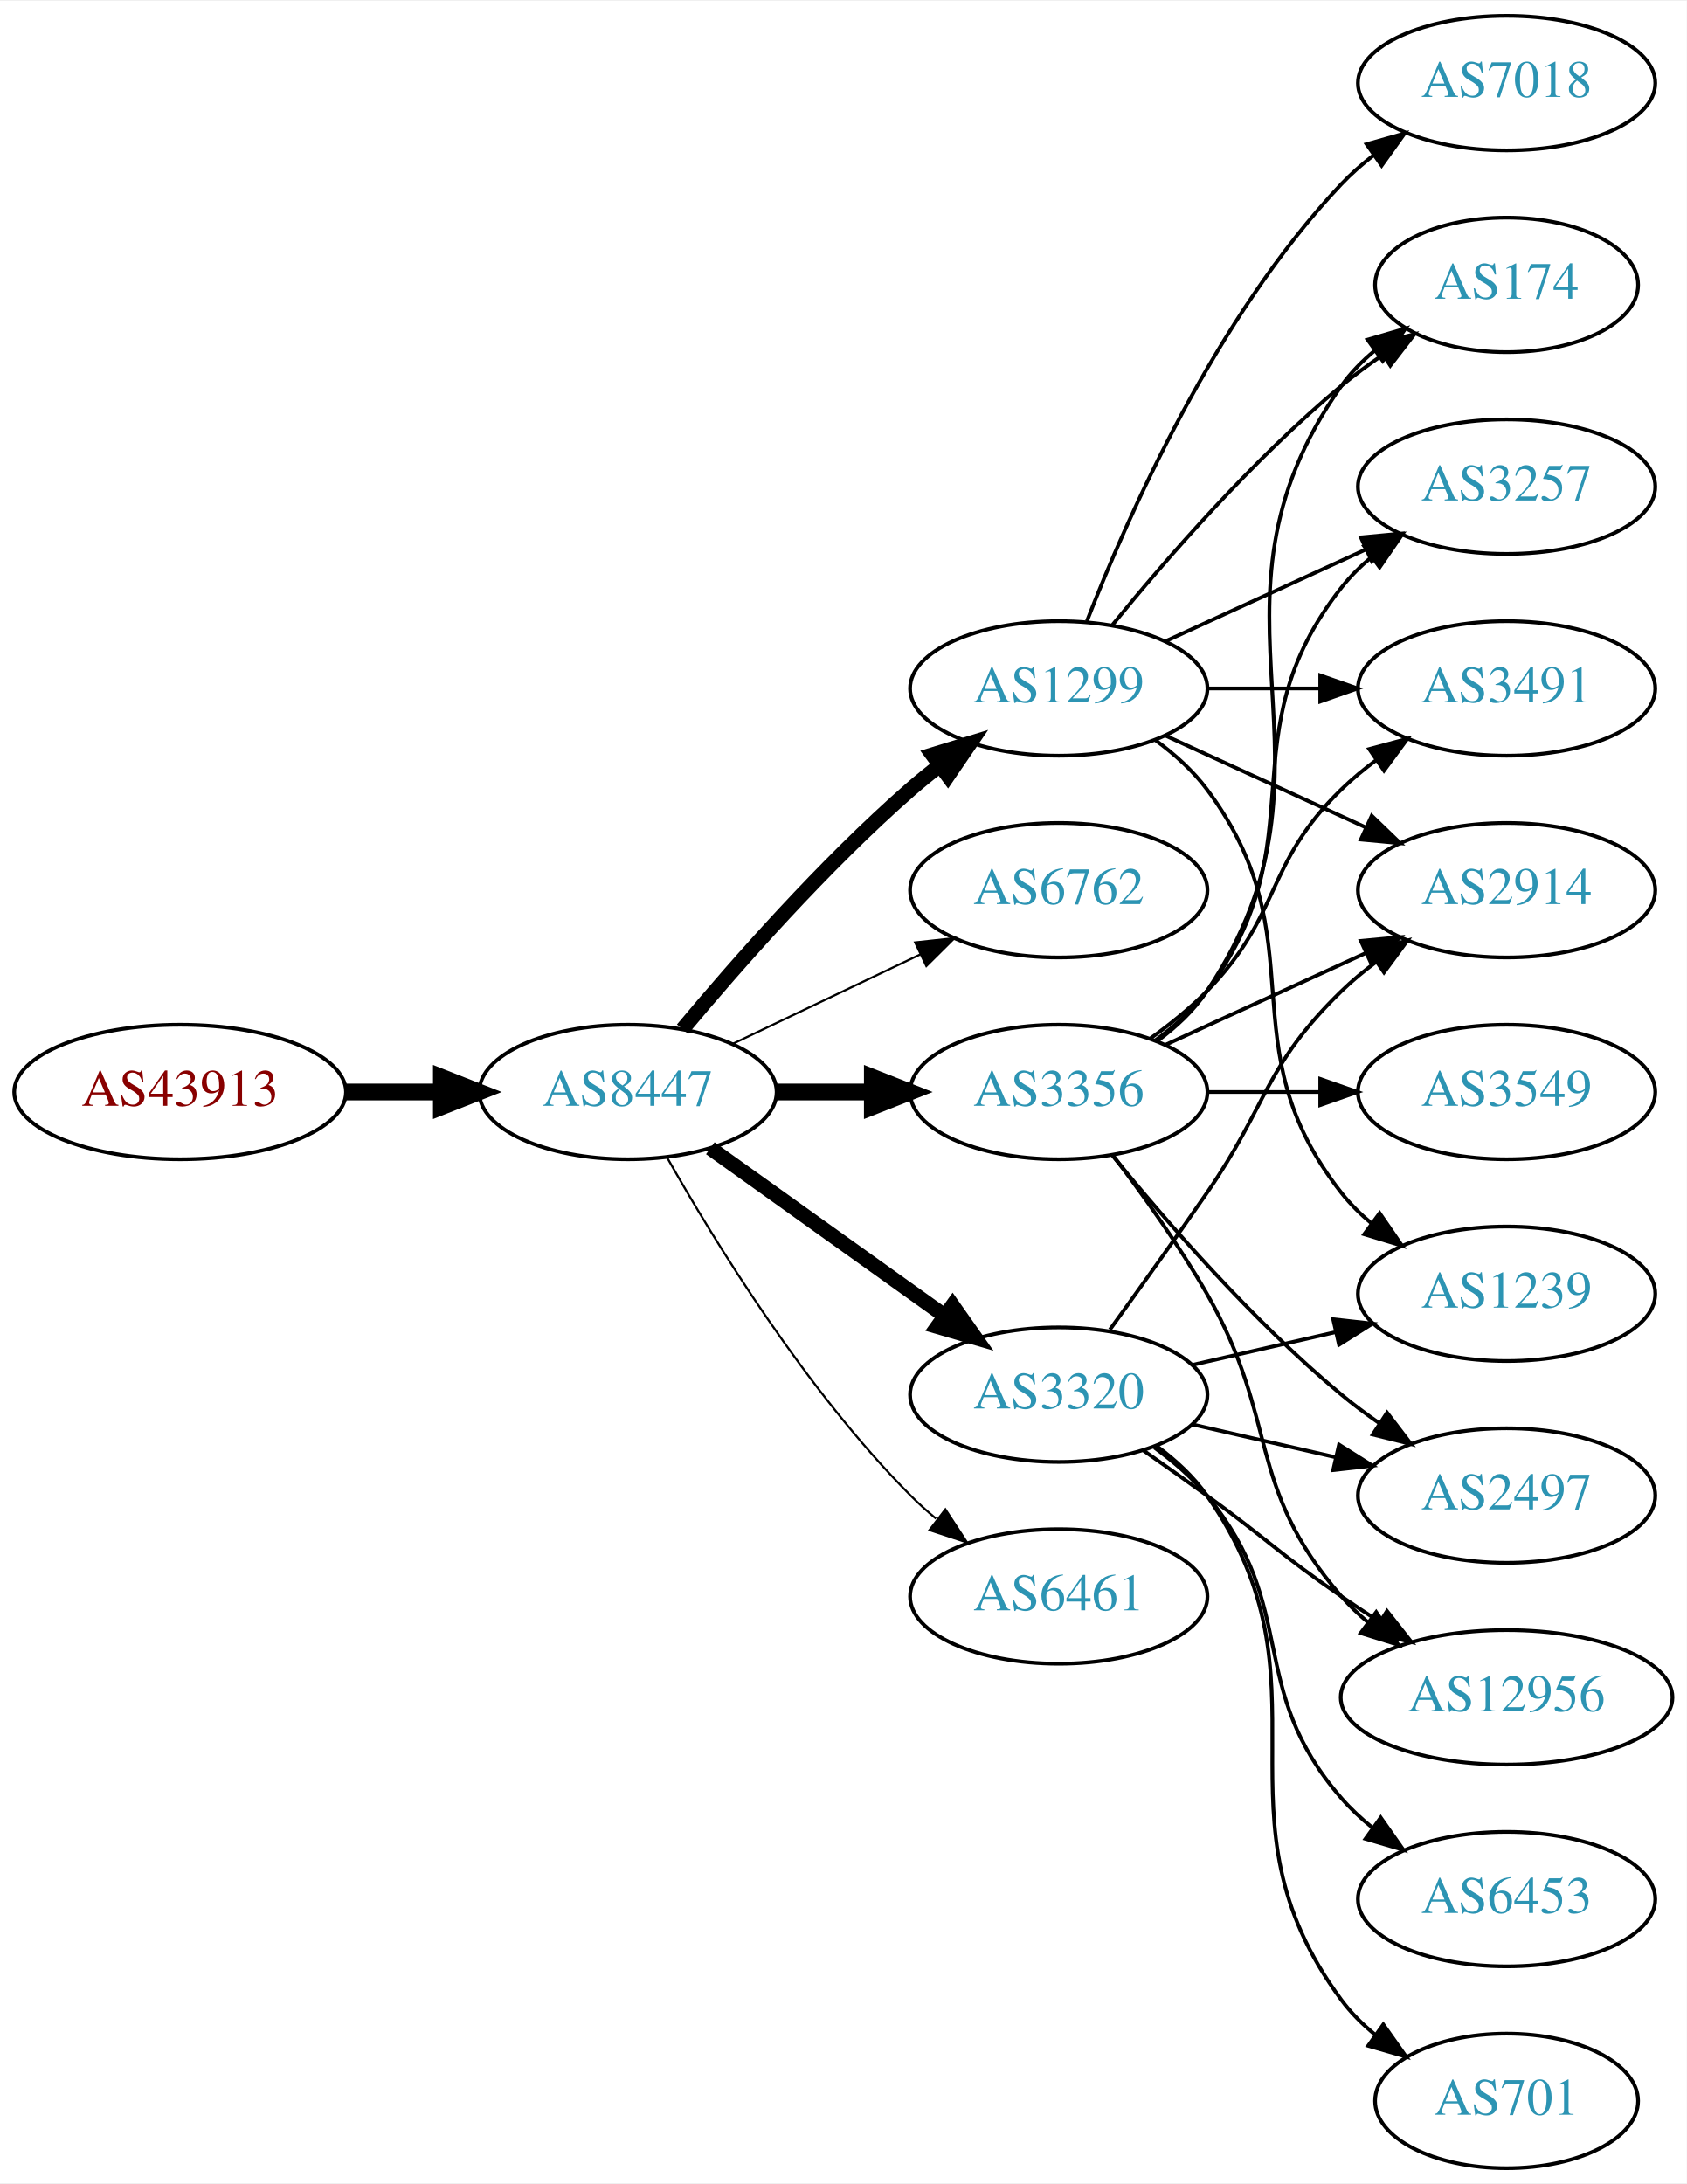
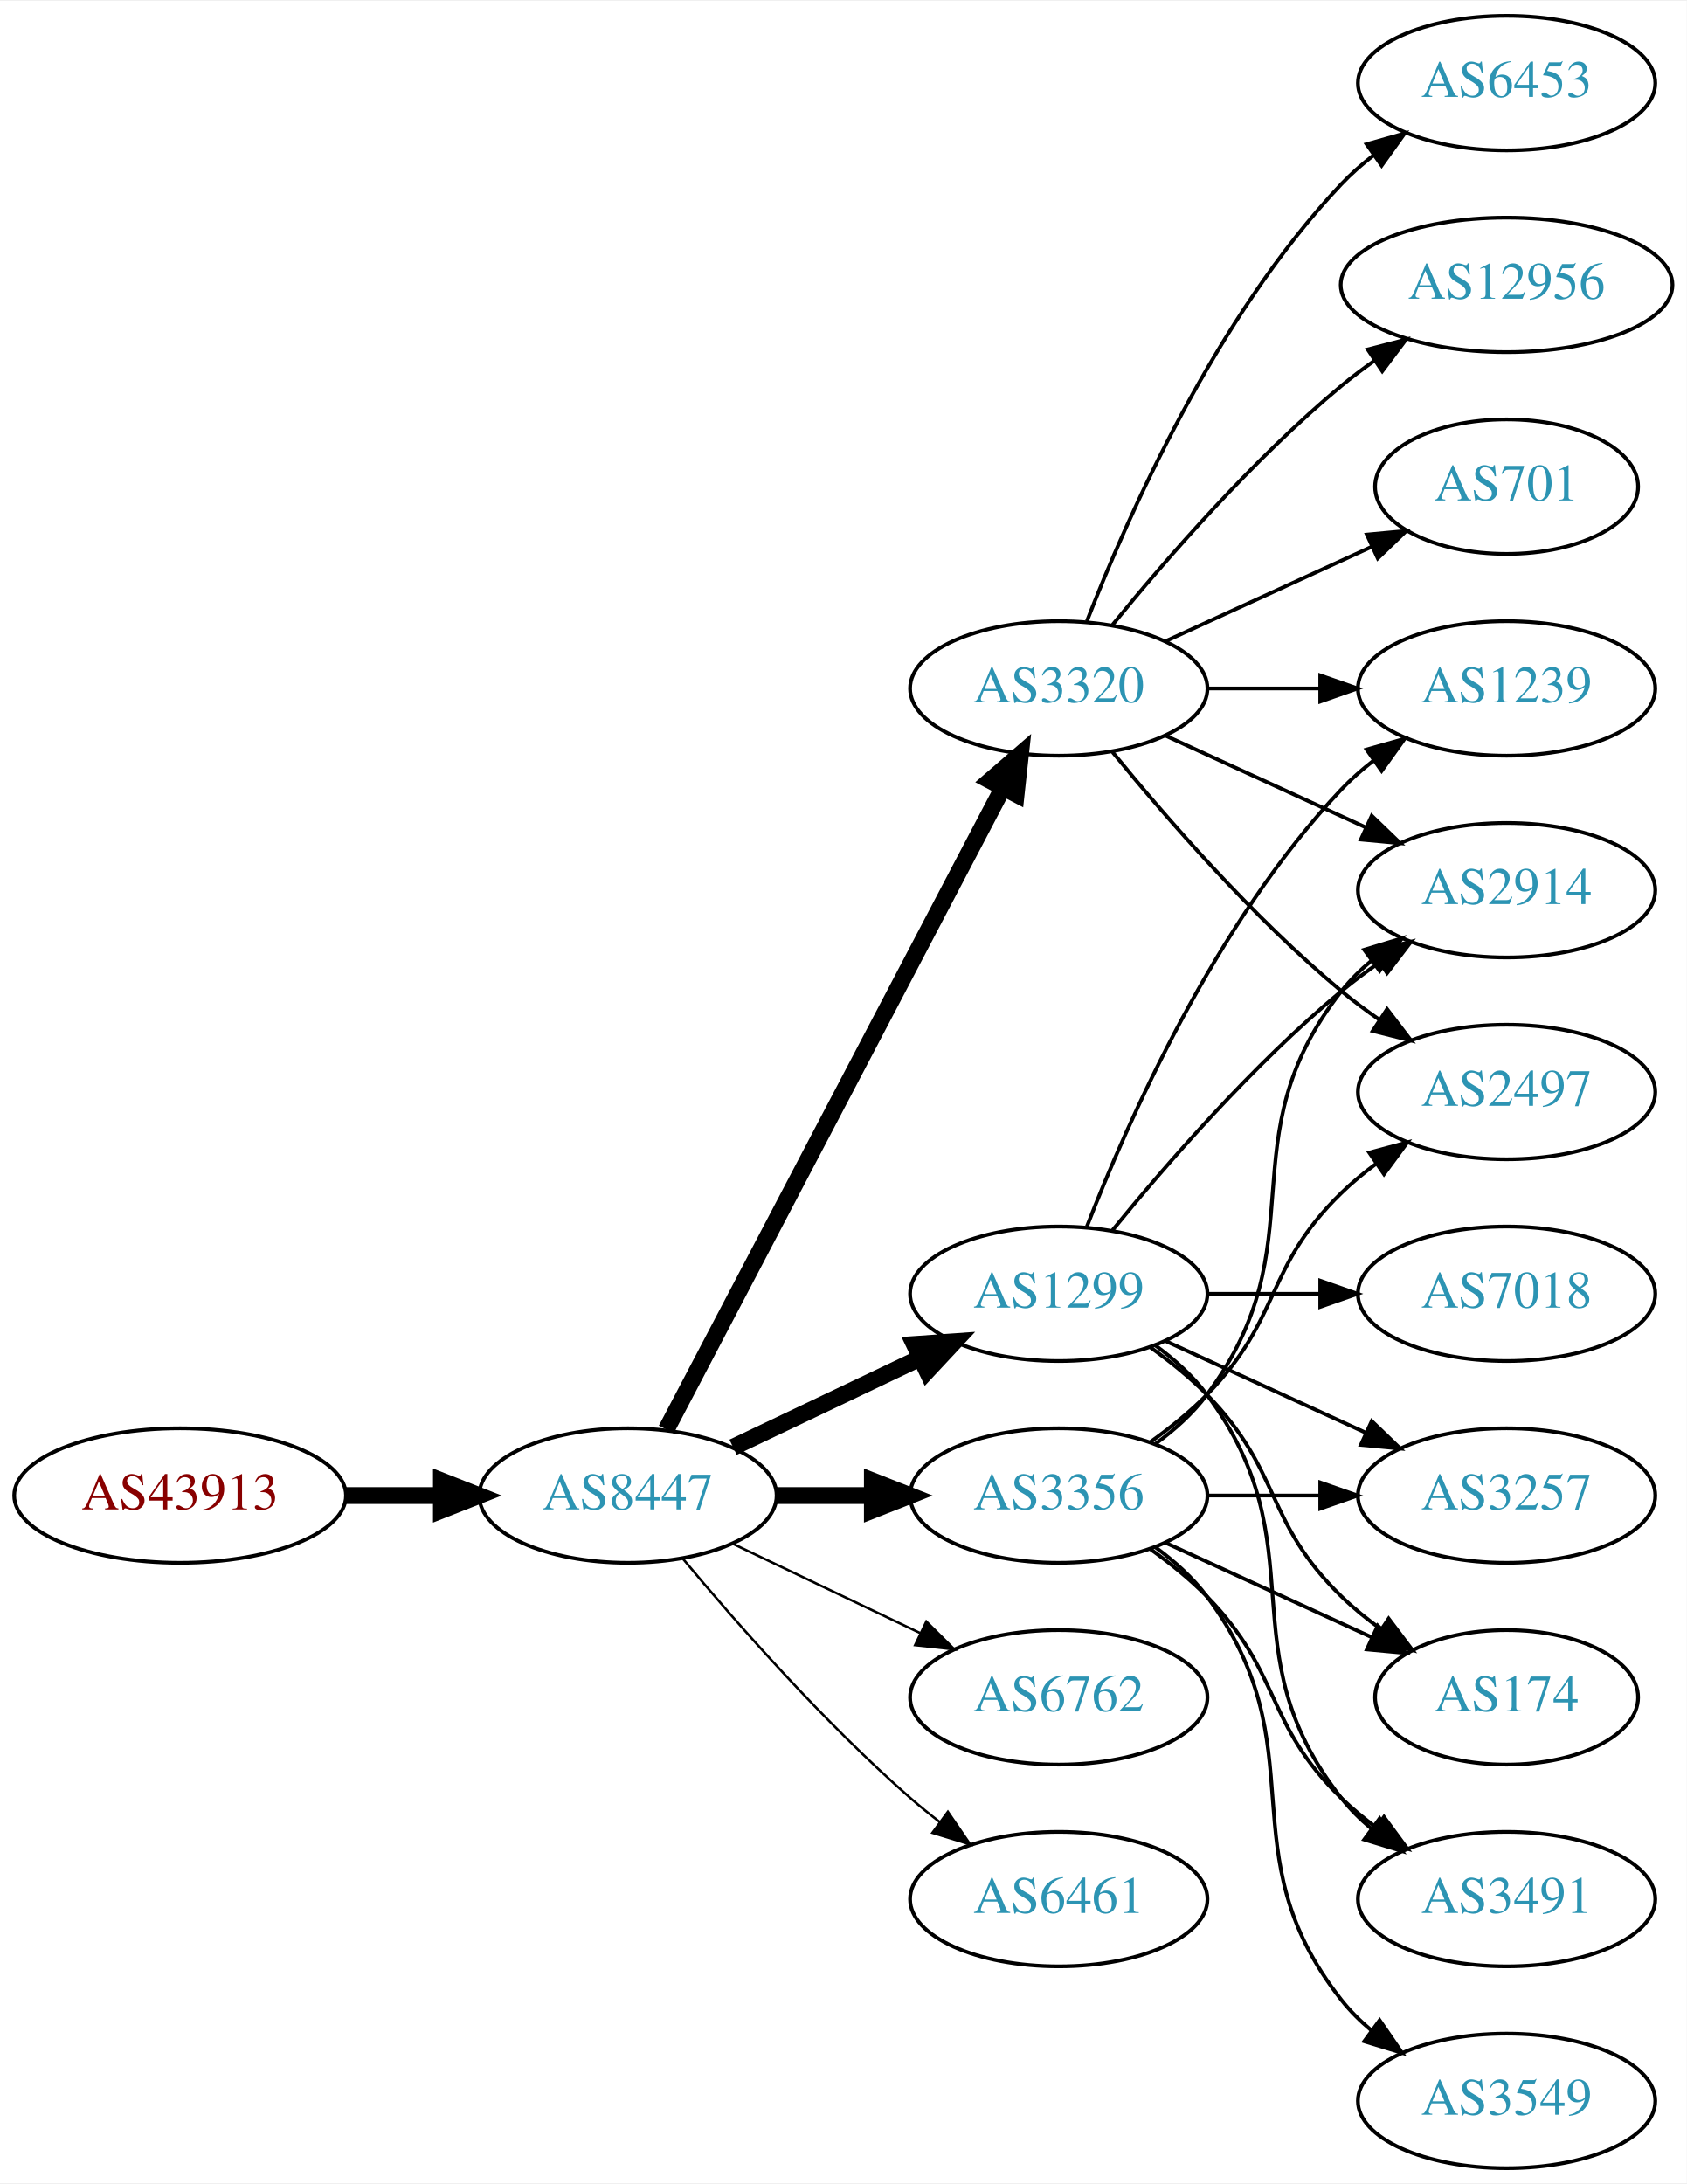
<svg xmlns="http://www.w3.org/2000/svg" xmlns:xlink="http://www.w3.org/1999/xlink" width="451pt" height="584pt" viewBox="0.00 0.00 451.37 584.00">
  <g id="graph0" class="graph" transform="scale(1 1) rotate(0) translate(4 580)">
    <polygon fill="white" stroke="none" points="-4,4 -4,-580 447.37,-580 447.37,4 -4,4" />
    <g id="node1" class="node">
      <g id="a_node1">
        <a xlink:href="/asn/43913" xlink:title="AS43913 ~ AT-AGES-AS [AT]">
-           <ellipse fill="#ffffff" stroke="black" cx="44.196" cy="-288" rx="44.393" ry="18" />
-           <text text-anchor="middle" x="44.196" y="-284.3" font-family="Times,serif" font-size="14.00" fill="#880000">AS43913</text>
+           <ellipse fill="#ffffff" stroke="black" cx="44.196" cy="-180" rx="44.393" ry="18" />
+           <text text-anchor="middle" x="44.196" y="-176.3" font-family="Times,serif" font-size="14.00" fill="#880000">AS43913</text>
        </a>
      </g>
    </g>
    <g id="node2" class="node">
      <g id="a_node2">
        <a xlink:href="/asn/8447" xlink:title="AS8447 ~ A1 Telekom Austria AG [AT]">
-           <ellipse fill="#ffffff" stroke="black" cx="164.039" cy="-288" rx="39.794" ry="18" />
-           <text text-anchor="middle" x="164.039" y="-284.3" font-family="Times,serif" font-size="14.00" fill="#2c94b3">AS8447</text>
+           <ellipse fill="#ffffff" stroke="black" cx="164.039" cy="-180" rx="39.794" ry="18" />
+           <text text-anchor="middle" x="164.039" y="-176.3" font-family="Times,serif" font-size="14.00" fill="#2c94b3">AS8447</text>
        </a>
      </g>
    </g>
    <g id="edge1" class="edge">
-       <path fill="none" stroke="black" stroke-width="4.5" d="M88.407,-288C96.72,-288 105.482,-288 113.965,-288" />
-       <polygon fill="black" stroke="black" stroke-width="4.5" points="114.123,-291.938 124.123,-288 114.123,-284.063 114.123,-291.938" />
+       <path fill="none" stroke="black" stroke-width="4.5" d="M88.407,-180C96.72,-180 105.482,-180 113.965,-180" />
+       <polygon fill="black" stroke="black" stroke-width="4.5" points="114.123,-183.938 124.123,-180 114.123,-176.063 114.123,-183.938" />
    </g>
    <g id="node3" class="node">
      <g id="a_node3">
        <a xlink:href="/asn/1299" xlink:title="AS1299 ~ Telia Carrier [EU]">
-           <ellipse fill="#ffffff" stroke="black" cx="279.332" cy="-396" rx="39.794" ry="18" />
-           <text text-anchor="middle" x="279.332" y="-392.3" font-family="Times,serif" font-size="14.00" fill="#2c94b3">AS1299</text>
+           <ellipse fill="#ffffff" stroke="black" cx="279.332" cy="-234" rx="39.794" ry="18" />
+           <text text-anchor="middle" x="279.332" y="-230.3" font-family="Times,serif" font-size="14.00" fill="#2c94b3">AS1299</text>
        </a>
      </g>
    </g>
    <g id="edge2" class="edge">
-       <path fill="none" stroke="black" stroke-width="3.938" d="M178.669,-304.817C192.951,-321.929 216.498,-348.745 239.685,-369 242.151,-371.154 244.789,-373.294 247.487,-375.372" />
-       <polygon fill="black" stroke="black" stroke-width="3.938" points="245.512,-378.264 255.641,-381.37 249.66,-372.625 245.512,-378.264" />
+       <path fill="none" stroke="black" stroke-width="4.5" d="M192.175,-192.934C207.169,-200.081 225.99,-209.052 242.213,-216.785" />
+       <polygon fill="black" stroke="black" stroke-width="4.5" points="240.695,-220.423 251.417,-221.171 244.084,-213.314 240.695,-220.423" />
    </g>
    <g id="node4" class="node">
      <g id="a_node4">
-         <a xlink:href="/asn/6762" xlink:title="AS6762 ~ TELECOM ITALIA SPARKLE S.p.A. [IT]">
-           <ellipse fill="#ffffff" stroke="black" cx="279.332" cy="-342" rx="39.794" ry="18" />
-           <text text-anchor="middle" x="279.332" y="-338.3" font-family="Times,serif" font-size="14.00" fill="#2c94b3">AS6762</text>
+         <a xlink:href="/asn/3320" xlink:title="AS3320 ~ DTAG [DE]">
+           <ellipse fill="#ffffff" stroke="black" cx="279.332" cy="-396" rx="39.794" ry="18" />
+           <text text-anchor="middle" x="279.332" y="-392.3" font-family="Times,serif" font-size="14.00" fill="#2c94b3">AS3320</text>
        </a>
      </g>
    </g>
    <g id="edge3" class="edge">
-       <path fill="none" stroke="black" stroke-width="0.562" d="M192.175,-300.934C207.169,-308.081 225.99,-317.052 242.213,-324.785" />
-       <polygon fill="black" stroke="black" stroke-width="0.562" points="240.884,-328.028 251.417,-329.171 243.895,-321.709 240.884,-328.028" />
+       <path fill="none" stroke="black" stroke-width="4.5" d="M174.31,-197.676C194.151,-235.505 240.829,-324.499 264.316,-369.278" />
+       <polygon fill="black" stroke="black" stroke-width="4.5" points="260.959,-371.356 269.091,-378.383 267.933,-367.698 260.959,-371.356" />
    </g>
    <g id="node5" class="node">
      <g id="a_node5">
-         <a xlink:href="/asn/3320" xlink:title="AS3320 ~ DTAG [DE]">
-           <ellipse fill="#ffffff" stroke="black" cx="279.332" cy="-207" rx="39.794" ry="18" />
-           <text text-anchor="middle" x="279.332" y="-203.3" font-family="Times,serif" font-size="14.00" fill="#2c94b3">AS3320</text>
+         <a xlink:href="/asn/3356" xlink:title="AS3356 ~ Level 3 Parent, LLC [US]">
+           <ellipse fill="#ffffff" stroke="black" cx="279.332" cy="-180" rx="39.794" ry="18" />
+           <text text-anchor="middle" x="279.332" y="-176.3" font-family="Times,serif" font-size="14.00" fill="#2c94b3">AS3356</text>
        </a>
      </g>
    </g>
    <g id="edge4" class="edge">
-       <path fill="none" stroke="black" stroke-width="3.938" d="M186.083,-272.954C203.697,-260.361 229.036,-242.245 248.701,-228.184" />
-       <polygon fill="black" stroke="black" stroke-width="3.938" points="250.917,-230.903 257.016,-222.24 246.845,-225.209 250.917,-230.903" />
+       <path fill="none" stroke="black" stroke-width="4.5" d="M203.711,-180C211.914,-180 220.678,-180 229.21,-180" />
+       <polygon fill="black" stroke="black" stroke-width="4.5" points="229.449,-183.938 239.449,-180 229.449,-176.063 229.449,-183.938" />
    </g>
    <g id="node6" class="node">
      <g id="a_node6">
-         <a xlink:href="/asn/3356" xlink:title="AS3356 ~ LEVEL3 [US]">
-           <ellipse fill="#ffffff" stroke="black" cx="279.332" cy="-288" rx="39.794" ry="18" />
-           <text text-anchor="middle" x="279.332" y="-284.3" font-family="Times,serif" font-size="14.00" fill="#2c94b3">AS3356</text>
+         <a xlink:href="/asn/6762" xlink:title="AS6762 ~ TELECOM ITALIA SPARKLE S.p.A. [IT]">
+           <ellipse fill="#ffffff" stroke="black" cx="279.332" cy="-126" rx="39.794" ry="18" />
+           <text text-anchor="middle" x="279.332" y="-122.3" font-family="Times,serif" font-size="14.00" fill="#2c94b3">AS6762</text>
        </a>
      </g>
    </g>
    <g id="edge5" class="edge">
-       <path fill="none" stroke="black" stroke-width="4.5" d="M203.711,-288C211.914,-288 220.678,-288 229.21,-288" />
-       <polygon fill="black" stroke="black" stroke-width="4.5" points="229.449,-291.938 239.449,-288 229.449,-284.063 229.449,-291.938" />
+       <path fill="none" stroke="black" stroke-width="0.643" d="M192.175,-167.066C207.169,-159.919 225.99,-150.948 242.213,-143.215" />
+       <polygon fill="black" stroke="black" stroke-width="0.643" points="243.895,-146.291 251.417,-138.829 240.884,-139.972 243.895,-146.291" />
    </g>
    <g id="node7" class="node">
      <g id="a_node7">
        <a xlink:href="/asn/6461" xlink:title="AS6461 ~ Zayo Bandwidth [US]">
-           <ellipse fill="#ffffff" stroke="black" cx="279.332" cy="-153" rx="39.794" ry="18" />
-           <text text-anchor="middle" x="279.332" y="-149.3" font-family="Times,serif" font-size="14.00" fill="#2c94b3">AS6461</text>
+           <ellipse fill="#ffffff" stroke="black" cx="279.332" cy="-72" rx="39.794" ry="18" />
+           <text text-anchor="middle" x="279.332" y="-68.3" font-family="Times,serif" font-size="14.00" fill="#2c94b3">AS6461</text>
        </a>
      </g>
    </g>
    <g id="edge6" class="edge">
-       <path fill="none" stroke="black" stroke-width="0.562" d="M174.498,-270.51C187.28,-247.904 211.712,-208.114 239.685,-180 241.796,-177.879 244.092,-175.812 246.477,-173.829" />
-       <polygon fill="black" stroke="black" stroke-width="0.562" points="248.993,-176.31 254.793,-167.444 244.73,-170.758 248.993,-176.31" />
+       <path fill="none" stroke="black" stroke-width="0.643" d="M178.669,-163.183C192.951,-146.071 216.498,-119.255 239.685,-99 242.151,-96.846 244.789,-94.706 247.487,-92.628" />
+       <polygon fill="black" stroke="black" stroke-width="0.643" points="249.66,-95.375 255.641,-86.63 245.512,-89.736 249.66,-95.375" />
    </g>
    <g id="node8" class="node">
      <g id="a_node8">
-         <a xlink:href="/asn/7018" xlink:title="AS7018 ~ AT&amp;T Services, Inc. [US]">
-           <ellipse fill="#ffffff" stroke="black" cx="399.174" cy="-558" rx="39.794" ry="18" />
-           <text text-anchor="middle" x="399.174" y="-554.3" font-family="Times,serif" font-size="14.00" fill="#2c94b3">AS7018</text>
-         </a>
-       </g>
-     </g>
-     <g id="edge7" class="edge">
-       <path fill="none" stroke="black" d="M286.855,-413.994C297.605,-441.728 321.262,-495.429 354.978,-531 357.564,-533.728 360.481,-536.294 363.55,-538.677" />
-       <polygon fill="black" stroke="black" points="361.704,-541.658 371.898,-544.543 365.728,-535.93 361.704,-541.658" />
-     </g>
-     <g id="node9" class="node">
-       <g id="a_node9">
-         <a xlink:href="/asn/174" xlink:title="AS174 ~ Cogent Communications [US]">
-           <ellipse fill="#ffffff" stroke="black" cx="399.174" cy="-504" rx="35.194" ry="18" />
-           <text text-anchor="middle" x="399.174" y="-500.3" font-family="Times,serif" font-size="14.00" fill="#2c94b3">AS174</text>
-         </a>
-       </g>
-     </g>
-     <g id="edge8" class="edge">
-       <path fill="none" stroke="black" d="M293.751,-413.065C307.865,-430.375 331.28,-457.345 354.978,-477 358.441,-479.872 362.234,-482.669 366.088,-485.308" />
-       <polygon fill="black" stroke="black" points="364.231,-488.275 374.521,-490.797 368.05,-482.408 364.231,-488.275" />
-     </g>
-     <g id="node10" class="node">
-       <g id="a_node10">
        <a xlink:href="/asn/2914" xlink:title="AS2914 ~ NTT America, Inc. [US]">
          <ellipse fill="#ffffff" stroke="black" cx="399.174" cy="-342" rx="39.794" ry="18" />
          <text text-anchor="middle" x="399.174" y="-338.3" font-family="Times,serif" font-size="14.00" fill="#2c94b3">AS2914</text>
        </a>
      </g>
    </g>
+     <g id="edge7" class="edge">
+       <path fill="none" stroke="black" d="M293.751,-251.065C307.865,-268.375 331.28,-295.345 354.978,-315 358.194,-317.668 361.695,-320.27 365.265,-322.741" />
+       <polygon fill="black" stroke="black" points="363.343,-325.666 373.622,-328.236 367.189,-319.817 363.343,-325.666" />
+     </g>
+     <g id="node9" class="node">
+       <g id="a_node9">
+         <a xlink:href="/asn/7018" xlink:title="AS7018 ~ AT&amp;T Services, Inc. [US]">
+           <ellipse fill="#ffffff" stroke="black" cx="399.174" cy="-234" rx="39.794" ry="18" />
+           <text text-anchor="middle" x="399.174" y="-230.3" font-family="Times,serif" font-size="14.00" fill="#2c94b3">AS7018</text>
+         </a>
+       </g>
+     </g>
+     <g id="edge8" class="edge">
+       <path fill="none" stroke="black" d="M319.244,-234C328.798,-234 339.147,-234 349.11,-234" />
+       <polygon fill="black" stroke="black" points="349.302,-237.5 359.302,-234 349.302,-230.5 349.302,-237.5" />
+     </g>
+     <g id="node10" class="node">
+       <g id="a_node10">
+         <a xlink:href="/asn/1239" xlink:title="AS1239 ~ Sprint [US]">
+           <ellipse fill="#ffffff" stroke="black" cx="399.174" cy="-396" rx="39.794" ry="18" />
+           <text text-anchor="middle" x="399.174" y="-392.3" font-family="Times,serif" font-size="14.00" fill="#2c94b3">AS1239</text>
+         </a>
+       </g>
+     </g>
    <g id="edge9" class="edge">
-       <path fill="none" stroke="black" d="M307.96,-383.339C323.917,-376.027 344.188,-366.739 361.471,-358.819" />
-       <polygon fill="black" stroke="black" points="363.085,-361.929 370.718,-354.581 360.169,-355.565 363.085,-361.929" />
+       <path fill="none" stroke="black" d="M286.855,-251.994C297.605,-279.728 321.262,-333.429 354.978,-369 357.564,-371.728 360.481,-374.294 363.55,-376.677" />
+       <polygon fill="black" stroke="black" points="361.704,-379.658 371.898,-382.543 365.728,-373.93 361.704,-379.658" />
    </g>
    <g id="node11" class="node">
      <g id="a_node11">
        <a xlink:href="/asn/3257" xlink:title="AS3257 ~ GTT [DE]">
-           <ellipse fill="#ffffff" stroke="black" cx="399.174" cy="-450" rx="39.794" ry="18" />
-           <text text-anchor="middle" x="399.174" y="-446.3" font-family="Times,serif" font-size="14.00" fill="#2c94b3">AS3257</text>
+           <ellipse fill="#ffffff" stroke="black" cx="399.174" cy="-180" rx="39.794" ry="18" />
+           <text text-anchor="middle" x="399.174" y="-176.3" font-family="Times,serif" font-size="14.00" fill="#2c94b3">AS3257</text>
        </a>
      </g>
    </g>
    <g id="edge10" class="edge">
-       <path fill="none" stroke="black" d="M307.96,-408.661C323.917,-415.973 344.188,-425.261 361.471,-433.181" />
-       <polygon fill="black" stroke="black" points="360.169,-436.435 370.718,-437.419 363.085,-430.071 360.169,-436.435" />
+       <path fill="none" stroke="black" d="M307.96,-221.339C323.917,-214.027 344.188,-204.739 361.471,-196.819" />
+       <polygon fill="black" stroke="black" points="363.085,-199.929 370.718,-192.581 360.169,-193.565 363.085,-199.929" />
    </g>
    <g id="node12" class="node">
      <g id="a_node12">
+         <a xlink:href="/asn/174" xlink:title="AS174 ~ Cogent Communications [US]">
+           <ellipse fill="#ffffff" stroke="black" cx="399.174" cy="-126" rx="35.194" ry="18" />
+           <text text-anchor="middle" x="399.174" y="-122.3" font-family="Times,serif" font-size="14.00" fill="#2c94b3">AS174</text>
+         </a>
+       </g>
+     </g>
+     <g id="edge11" class="edge">
+       <path fill="none" stroke="black" d="M303.926,-219.611C309.182,-215.852 314.513,-211.563 318.978,-207 339.151,-186.383 334.285,-173.094 354.978,-153 358.206,-149.866 361.857,-146.911 365.635,-144.188" />
+       <polygon fill="black" stroke="black" points="367.614,-147.075 373.995,-138.617 363.732,-141.25 367.614,-147.075" />
+     </g>
+     <g id="node13" class="node">
+       <g id="a_node13">
        <a xlink:href="/asn/3491" xlink:title="AS3491 ~ PCCW Global, Inc. [US]">
-           <ellipse fill="#ffffff" stroke="black" cx="399.174" cy="-396" rx="39.794" ry="18" />
-           <text text-anchor="middle" x="399.174" y="-392.3" font-family="Times,serif" font-size="14.00" fill="#2c94b3">AS3491</text>
-         </a>
-       </g>
-     </g>
-     <g id="edge11" class="edge">
+           <ellipse fill="#ffffff" stroke="black" cx="399.174" cy="-72" rx="39.794" ry="18" />
+           <text text-anchor="middle" x="399.174" y="-68.3" font-family="Times,serif" font-size="14.00" fill="#2c94b3">AS3491</text>
+         </a>
+       </g>
+     </g>
+     <g id="edge12" class="edge">
+       <path fill="none" stroke="black" d="M305.262,-220.118C310.338,-216.389 315.256,-211.984 318.978,-207 349.249,-166.458 323.679,-138.754 354.978,-99 357.303,-96.047 360.047,-93.33 363.006,-90.853" />
+       <polygon fill="black" stroke="black" points="365.199,-93.585 371.203,-84.855 361.065,-87.936 365.199,-93.585" />
+     </g>
+     <g id="edge18" class="edge">
+       <path fill="none" stroke="black" d="M307.96,-383.339C323.917,-376.027 344.188,-366.739 361.471,-358.819" />
+       <polygon fill="black" stroke="black" points="363.085,-361.929 370.718,-354.581 360.169,-355.565 363.085,-361.929" />
+     </g>
+     <g id="edge17" class="edge">
      <path fill="none" stroke="black" d="M319.244,-396C328.798,-396 339.147,-396 349.11,-396" />
      <polygon fill="black" stroke="black" points="349.302,-399.5 359.302,-396 349.302,-392.5 349.302,-399.5" />
    </g>
-     <g id="node13" class="node">
-       <g id="a_node13">
-         <a xlink:href="/asn/1239" xlink:title="AS1239 ~ Sprint [US]">
-           <ellipse fill="#ffffff" stroke="black" cx="399.174" cy="-234" rx="39.794" ry="18" />
-           <text text-anchor="middle" x="399.174" y="-230.3" font-family="Times,serif" font-size="14.00" fill="#2c94b3">AS1239</text>
-         </a>
-       </g>
-     </g>
-     <g id="edge12" class="edge">
-       <path fill="none" stroke="black" d="M305.262,-382.118C310.338,-378.389 315.256,-373.984 318.978,-369 349.249,-328.458 323.679,-300.754 354.978,-261 357.303,-258.047 360.047,-255.33 363.006,-252.853" />
-       <polygon fill="black" stroke="black" points="365.199,-255.585 371.203,-246.855 361.065,-249.936 365.199,-255.585" />
-     </g>
-     <g id="edge18" class="edge">
-       <path fill="none" stroke="black" d="M293.011,-224.406C300.626,-234.937 310.459,-248.67 318.978,-261 335.374,-284.731 334.285,-294.906 354.978,-315 357.823,-317.763 360.997,-320.386 364.297,-322.834" />
-       <polygon fill="black" stroke="black" points="362.414,-325.786 372.645,-328.538 366.363,-320.006 362.414,-325.786" />
-     </g>
-     <g id="edge13" class="edge">
-       <path fill="none" stroke="black" d="M315.051,-214.955C327.051,-217.704 340.672,-220.825 353.364,-223.733" />
-       <polygon fill="black" stroke="black" points="352.767,-227.187 363.296,-226.009 354.33,-220.364 352.767,-227.187" />
-     </g>
    <g id="node14" class="node">
      <g id="a_node14">
-         <a xlink:href="/asn/701" xlink:title="AS701 ~ UUNET [US]">
-           <ellipse fill="#ffffff" stroke="black" cx="399.174" cy="-18" rx="35.194" ry="18" />
-           <text text-anchor="middle" x="399.174" y="-14.3" font-family="Times,serif" font-size="14.00" fill="#2c94b3">AS701</text>
-         </a>
-       </g>
-     </g>
-     <g id="edge14" class="edge">
-       <path fill="none" stroke="black" d="M305.491,-193.284C310.555,-189.545 315.411,-185.096 318.978,-180 354.592,-129.131 318.075,-94.941 354.978,-45 357.521,-41.559 360.645,-38.455 364.04,-35.682" />
-       <polygon fill="black" stroke="black" points="366.178,-38.456 372.307,-29.814 362.127,-32.748 366.178,-38.456" />
+         <a xlink:href="/asn/6453" xlink:title="AS6453 ~ TATA COMMUNICATIONS (AMERICA) INC [US]">
+           <ellipse fill="#ffffff" stroke="black" cx="399.174" cy="-558" rx="39.794" ry="18" />
+           <text text-anchor="middle" x="399.174" y="-554.3" font-family="Times,serif" font-size="14.00" fill="#2c94b3">AS6453</text>
+         </a>
+       </g>
+     </g>
+     <g id="edge13" class="edge">
+       <path fill="none" stroke="black" d="M286.855,-413.994C297.605,-441.728 321.262,-495.429 354.978,-531 357.564,-533.728 360.481,-536.294 363.55,-538.677" />
+       <polygon fill="black" stroke="black" points="361.704,-541.658 371.898,-544.543 365.728,-535.93 361.704,-541.658" />
    </g>
    <g id="node15" class="node">
      <g id="a_node15">
-         <a xlink:href="/asn/6453" xlink:title="AS6453 ~ TATA COMMUNICATIONS (AMERICA) INC [US]">
-           <ellipse fill="#ffffff" stroke="black" cx="399.174" cy="-72" rx="39.794" ry="18" />
-           <text text-anchor="middle" x="399.174" y="-68.3" font-family="Times,serif" font-size="14.00" fill="#2c94b3">AS6453</text>
-         </a>
-       </g>
-     </g>
-     <g id="edge15" class="edge">
-       <path fill="none" stroke="black" d="M304.912,-192.844C310.007,-189.128 315.02,-184.799 318.978,-180 344.043,-149.606 329.144,-128.742 354.978,-99 357.443,-96.162 360.28,-93.523 363.297,-91.094" />
-       <polygon fill="black" stroke="black" points="365.484,-93.833 371.575,-85.164 361.408,-88.142 365.484,-93.833" />
+         <a xlink:href="/asn/2497" xlink:title="AS2497 ~ Internet Initiative Japan Inc. [JP]">
+           <ellipse fill="#ffffff" stroke="black" cx="399.174" cy="-288" rx="39.794" ry="18" />
+           <text text-anchor="middle" x="399.174" y="-284.3" font-family="Times,serif" font-size="14.00" fill="#2c94b3">AS2497</text>
+         </a>
+       </g>
+     </g>
+     <g id="edge14" class="edge">
+       <path fill="none" stroke="black" d="M293.751,-378.935C307.865,-361.625 331.28,-334.655 354.978,-315 358.194,-312.332 361.695,-309.73 365.265,-307.259" />
+       <polygon fill="black" stroke="black" points="367.189,-310.183 373.622,-301.764 363.343,-304.334 367.189,-310.183" />
    </g>
    <g id="node16" class="node">
      <g id="a_node16">
        <a xlink:href="/asn/12956" xlink:title="AS12956 ~ TELXIUS [ES]">
-           <ellipse fill="#ffffff" stroke="black" cx="399.174" cy="-126" rx="44.393" ry="18" />
-           <text text-anchor="middle" x="399.174" y="-122.3" font-family="Times,serif" font-size="14.00" fill="#2c94b3">AS12956</text>
-         </a>
-       </g>
-     </g>
-     <g id="edge16" class="edge">
-       <path fill="none" stroke="black" d="M302.089,-191.991C307.623,-188.121 313.542,-183.936 318.978,-180 335.178,-168.271 338.483,-164.311 354.978,-153 358.249,-150.757 361.699,-148.472 365.166,-146.227" />
-       <polygon fill="black" stroke="black" points="367.167,-149.102 373.724,-140.78 363.408,-143.197 367.167,-149.102" />
+           <ellipse fill="#ffffff" stroke="black" cx="399.174" cy="-504" rx="44.393" ry="18" />
+           <text text-anchor="middle" x="399.174" y="-500.3" font-family="Times,serif" font-size="14.00" fill="#2c94b3">AS12956</text>
+         </a>
+       </g>
+     </g>
+     <g id="edge15" class="edge">
+       <path fill="none" stroke="black" d="M293.751,-413.065C307.865,-430.375 331.28,-457.345 354.978,-477 357.716,-479.271 360.659,-481.494 363.677,-483.63" />
+       <polygon fill="black" stroke="black" points="362.009,-486.725 372.266,-489.379 365.903,-480.908 362.009,-486.725" />
    </g>
    <g id="node17" class="node">
      <g id="a_node17">
-         <a xlink:href="/asn/2497" xlink:title="AS2497 ~ Internet Initiative Japan Inc. [JP]">
-           <ellipse fill="#ffffff" stroke="black" cx="399.174" cy="-180" rx="39.794" ry="18" />
-           <text text-anchor="middle" x="399.174" y="-176.3" font-family="Times,serif" font-size="14.00" fill="#2c94b3">AS2497</text>
-         </a>
-       </g>
-     </g>
-     <g id="edge17" class="edge">
-       <path fill="none" stroke="black" d="M315.051,-199.045C327.051,-196.296 340.672,-193.175 353.364,-190.267" />
-       <polygon fill="black" stroke="black" points="354.33,-193.636 363.296,-187.991 352.767,-186.813 354.33,-193.636" />
+         <a xlink:href="/asn/701" xlink:title="AS701 ~ UUNET [US]">
+           <ellipse fill="#ffffff" stroke="black" cx="399.174" cy="-450" rx="35.194" ry="18" />
+           <text text-anchor="middle" x="399.174" y="-446.3" font-family="Times,serif" font-size="14.00" fill="#2c94b3">AS701</text>
+         </a>
+       </g>
+     </g>
+     <g id="edge16" class="edge">
+       <path fill="none" stroke="black" d="M307.96,-408.661C324.377,-416.183 345.358,-425.798 362.955,-433.861" />
+       <polygon fill="black" stroke="black" points="361.783,-437.174 372.332,-438.158 364.7,-430.811 361.783,-437.174" />
+     </g>
+     <g id="edge24" class="edge">
+       <path fill="none" stroke="black" d="M305.262,-193.882C310.338,-197.611 315.256,-202.016 318.978,-207 349.249,-247.542 323.679,-275.246 354.978,-315 357.303,-317.953 360.047,-320.67 363.006,-323.147" />
+       <polygon fill="black" stroke="black" points="361.065,-326.064 371.203,-329.145 365.199,-320.415 361.065,-326.064" />
+     </g>
+     <g id="edge23" class="edge">
+       <path fill="none" stroke="black" d="M319.244,-180C328.798,-180 339.147,-180 349.11,-180" />
+       <polygon fill="black" stroke="black" points="349.302,-183.5 359.302,-180 349.302,-176.5 349.302,-183.5" />
+     </g>
+     <g id="edge22" class="edge">
+       <path fill="none" stroke="black" d="M307.96,-167.339C324.377,-159.817 345.358,-150.202 362.955,-142.139" />
+       <polygon fill="black" stroke="black" points="364.7,-145.189 372.332,-137.842 361.783,-138.826 364.7,-145.189" />
+     </g>
+     <g id="edge21" class="edge">
+       <path fill="none" stroke="black" d="M303.926,-165.611C309.182,-161.852 314.513,-157.563 318.978,-153 339.151,-132.383 334.285,-119.094 354.978,-99 357.823,-96.237 360.997,-93.614 364.297,-91.166" />
+       <polygon fill="black" stroke="black" points="366.363,-93.993 372.645,-85.462 362.414,-88.214 366.363,-93.993" />
    </g>
    <g id="edge20" class="edge">
-       <path fill="none" stroke="black" d="M305.651,-301.607C310.707,-305.351 315.518,-309.831 318.978,-315 360.003,-376.294 312.399,-416.775 354.978,-477 357.448,-480.493 360.527,-483.63 363.896,-486.421" />
-       <polygon fill="black" stroke="black" points="361.965,-489.343 372.136,-492.31 366.035,-483.648 361.965,-489.343" />
-     </g>
-     <g id="edge22" class="edge">
-       <path fill="none" stroke="black" d="M307.96,-300.661C323.917,-307.973 344.188,-317.261 361.471,-325.181" />
-       <polygon fill="black" stroke="black" points="360.169,-328.435 370.718,-329.419 363.085,-322.071 360.169,-328.435" />
-     </g>
-     <g id="edge24" class="edge">
-       <path fill="none" stroke="black" d="M305.262,-301.882C310.338,-305.611 315.256,-310.016 318.978,-315 349.249,-355.542 323.679,-383.246 354.978,-423 357.303,-425.953 360.047,-428.67 363.006,-431.147" />
-       <polygon fill="black" stroke="black" points="361.065,-434.064 371.203,-437.145 365.199,-428.415 361.065,-434.064" />
-     </g>
-     <g id="edge23" class="edge">
-       <path fill="none" stroke="black" d="M303.926,-302.389C309.182,-306.148 314.513,-310.437 318.978,-315 339.151,-335.617 334.285,-348.906 354.978,-369 357.823,-371.763 360.997,-374.386 364.297,-376.834" />
-       <polygon fill="black" stroke="black" points="362.414,-379.786 372.645,-382.538 366.363,-374.006 362.414,-379.786" />
-     </g>
-     <g id="edge21" class="edge">
-       <path fill="none" stroke="black" d="M293.793,-271.087C301.686,-260.73 311.535,-247.008 318.978,-234 338.543,-199.806 329.144,-182.742 354.978,-153 357.124,-150.53 359.552,-148.209 362.135,-146.047" />
-       <polygon fill="black" stroke="black" points="364.281,-148.814 370.227,-140.044 360.11,-143.192 364.281,-148.814" />
-     </g>
-     <g id="edge19" class="edge">
-       <path fill="none" stroke="black" d="M293.751,-270.935C307.865,-253.625 331.28,-226.655 354.978,-207 358.194,-204.332 361.695,-201.73 365.265,-199.259" />
-       <polygon fill="black" stroke="black" points="367.189,-202.183 373.622,-193.764 363.343,-196.334 367.189,-202.183" />
+       <path fill="none" stroke="black" d="M303.926,-194.389C309.182,-198.148 314.513,-202.437 318.978,-207 339.151,-227.617 334.285,-240.906 354.978,-261 357.823,-263.763 360.997,-266.386 364.297,-268.834" />
+       <polygon fill="black" stroke="black" points="362.414,-271.786 372.645,-274.538 366.363,-266.006 362.414,-271.786" />
    </g>
    <g id="node18" class="node">
      <g id="a_node18">
        <a xlink:href="/asn/3549" xlink:title="AS3549 ~ Level 3 Parent, LLC [US]">
-           <ellipse fill="#ffffff" stroke="black" cx="399.174" cy="-288" rx="39.794" ry="18" />
-           <text text-anchor="middle" x="399.174" y="-284.3" font-family="Times,serif" font-size="14.00" fill="#2c94b3">AS3549</text>
-         </a>
-       </g>
-     </g>
-     <g id="edge25" class="edge">
-       <path fill="none" stroke="black" d="M319.244,-288C328.798,-288 339.147,-288 349.11,-288" />
-       <polygon fill="black" stroke="black" points="349.302,-291.5 359.302,-288 349.302,-284.5 349.302,-291.5" />
+           <ellipse fill="#ffffff" stroke="black" cx="399.174" cy="-18" rx="39.794" ry="18" />
+           <text text-anchor="middle" x="399.174" y="-14.3" font-family="Times,serif" font-size="14.00" fill="#2c94b3">AS3549</text>
+         </a>
+       </g>
+     </g>
+     <g id="edge19" class="edge">
+       <path fill="none" stroke="black" d="M305.262,-166.118C310.338,-162.389 315.256,-157.984 318.978,-153 349.249,-112.458 323.679,-84.754 354.978,-45 357.303,-42.047 360.047,-39.33 363.006,-36.853" />
+       <polygon fill="black" stroke="black" points="365.199,-39.585 371.203,-30.855 361.065,-33.936 365.199,-39.585" />
    </g>
  </g>
</svg>
